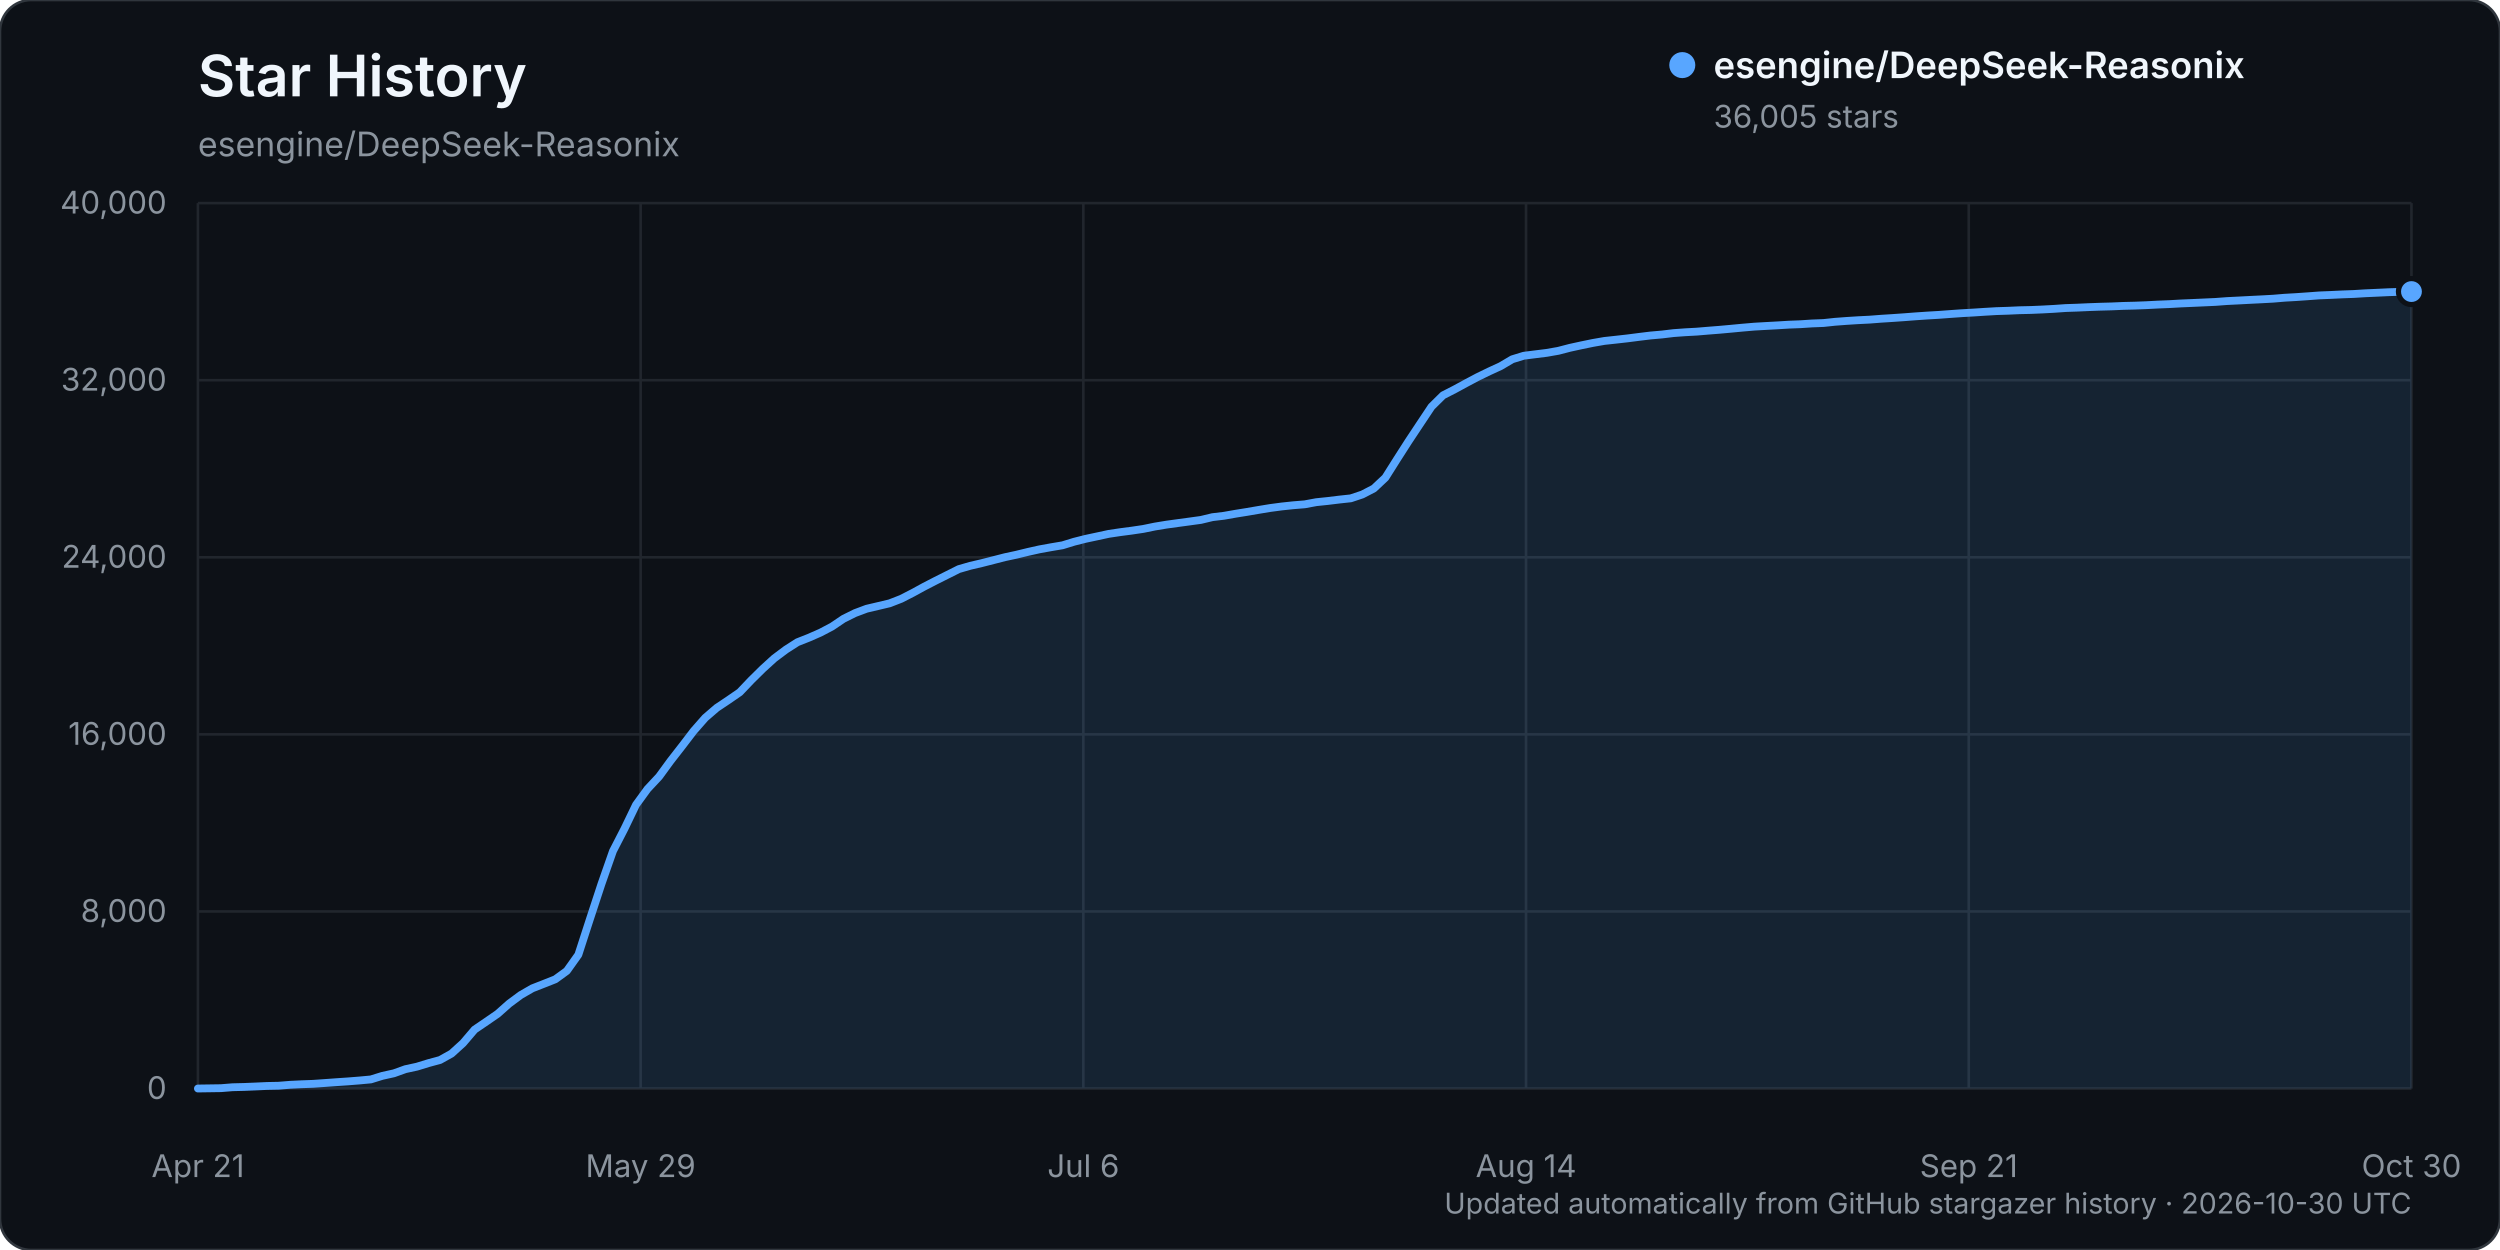
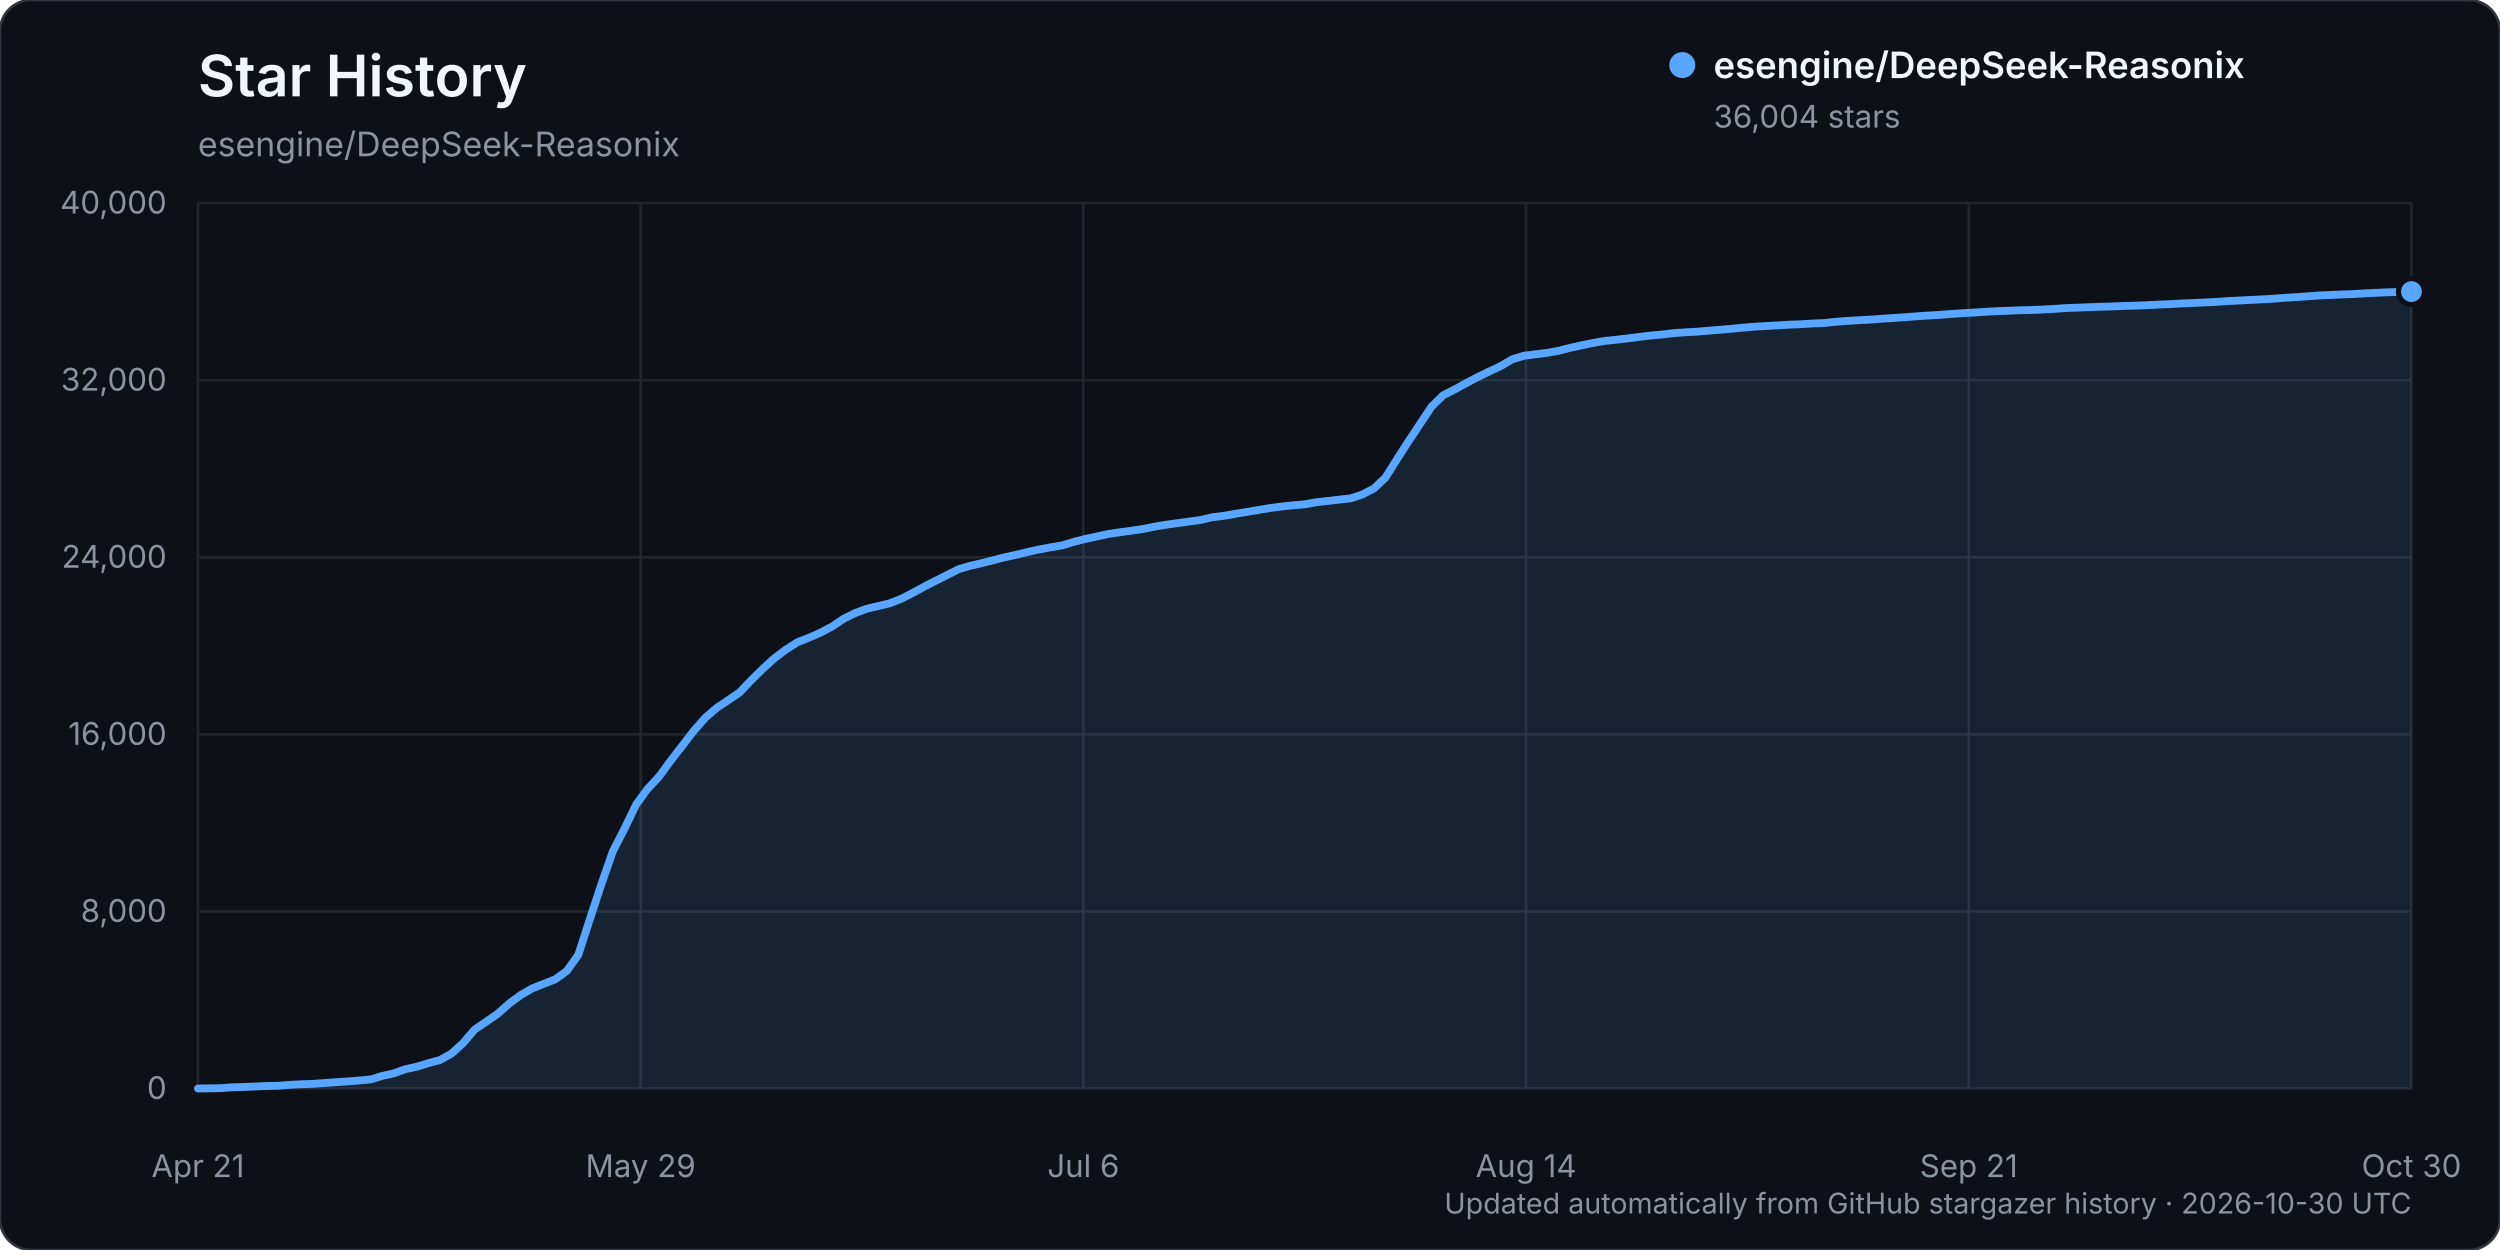
<svg xmlns="http://www.w3.org/2000/svg" width="960" height="480" viewBox="0 0 960 480" role="img" aria-labelledby="title description">
  <rect width="960" height="480" rx="12" fill="#0d1117" stroke="#30363d" />
  <text x="76" y="37" fill="#f0f6fc" font-family="-apple-system, BlinkMacSystemFont, 'Segoe UI', sans-serif" font-size="22" font-weight="600">Star History</text>
  <text x="76" y="60" fill="#8b949e" font-family="-apple-system, BlinkMacSystemFont, 'Segoe UI', sans-serif" font-size="13">esengine/DeepSeek-Reasonix</text>
  <g font-family="-apple-system, BlinkMacSystemFont, 'Segoe UI', sans-serif">
    <line x1="76" y1="418.00" x2="926" y2="418.00" stroke="#21262d" stroke-width="1" />
    <text x="64" y="422.00" text-anchor="end" fill="#8b949e" font-size="12">0</text>
    <line x1="76" y1="350.00" x2="926" y2="350.00" stroke="#21262d" stroke-width="1" />
    <text x="64" y="354.00" text-anchor="end" fill="#8b949e" font-size="12">8,000</text>
    <line x1="76" y1="282.00" x2="926" y2="282.00" stroke="#21262d" stroke-width="1" />
    <text x="64" y="286.00" text-anchor="end" fill="#8b949e" font-size="12">16,000</text>
    <line x1="76" y1="214.00" x2="926" y2="214.00" stroke="#21262d" stroke-width="1" />
    <text x="64" y="218.00" text-anchor="end" fill="#8b949e" font-size="12">24,000</text>
    <line x1="76" y1="146.00" x2="926" y2="146.00" stroke="#21262d" stroke-width="1" />
    <text x="64" y="150.00" text-anchor="end" fill="#8b949e" font-size="12">32,000</text>
    <line x1="76" y1="78.00" x2="926" y2="78.00" stroke="#21262d" stroke-width="1" />
    <text x="64" y="82.00" text-anchor="end" fill="#8b949e" font-size="12">40,000</text>
    <line x1="76.00" y1="78" x2="76.00" y2="418" stroke="#21262d" stroke-width="1" />
    <text x="76.00" y="452" text-anchor="middle" fill="#8b949e" font-size="12">Apr 21</text>
    <line x1="246.00" y1="78" x2="246.00" y2="418" stroke="#21262d" stroke-width="1" />
    <text x="246.00" y="452" text-anchor="middle" fill="#8b949e" font-size="12">May 29</text>
    <line x1="416.00" y1="78" x2="416.00" y2="418" stroke="#21262d" stroke-width="1" />
    <text x="416.00" y="452" text-anchor="middle" fill="#8b949e" font-size="12">Jul 6</text>
    <line x1="586.00" y1="78" x2="586.00" y2="418" stroke="#21262d" stroke-width="1" />
    <text x="586.00" y="452" text-anchor="middle" fill="#8b949e" font-size="12">Aug 14</text>
    <line x1="756.00" y1="78" x2="756.00" y2="418" stroke="#21262d" stroke-width="1" />
    <text x="756.00" y="452" text-anchor="middle" fill="#8b949e" font-size="12">Sep 21</text>
    <line x1="926.00" y1="78" x2="926.00" y2="418" stroke="#21262d" stroke-width="1" />
    <text x="926.00" y="452" text-anchor="middle" fill="#8b949e" font-size="12">Oct 30</text>
-     <path d="M76.00,417.99 L84.85,417.86 L89.28,417.50 L93.71,417.39 L98.14,417.21 L102.56,417.01 L106.99,416.92 L111.42,416.56 L115.84,416.35 L120.27,416.19 L124.70,415.88 L129.13,415.56 L133.55,415.26 L137.98,414.91 L142.41,414.50 L146.83,413.13 L151.26,412.15 L155.69,410.56 L160.11,409.60 L164.54,408.24 L168.97,407.04 L173.40,404.57 L177.82,400.55 L182.25,395.36 L186.68,392.35 L191.10,389.30 L195.53,385.37 L199.96,382.09 L204.39,379.53 L208.81,377.80 L213.24,376.05 L217.67,372.83 L222.09,366.61 L226.52,352.95 L230.95,339.47 L235.38,326.82 L239.80,318.23 L244.23,309.04 L248.66,302.95 L253.08,298.23 L257.51,292.17 L261.94,286.48 L266.36,280.70 L270.79,275.65 L275.22,271.83 L279.65,268.87 L284.07,265.82 L288.50,261.17 L292.93,256.80 L297.35,252.78 L301.78,249.46 L306.21,246.62 L310.64,244.87 L315.06,242.93 L319.49,240.60 L323.92,237.61 L328.34,235.42 L332.77,233.76 L337.20,232.72 L341.63,231.67 L346.05,229.95 L350.48,227.68 L354.91,225.26 L359.33,222.98 L363.76,220.76 L368.19,218.54 L372.61,217.26 L377.04,216.23 L381.47,215.10 L385.90,213.96 L390.32,213.01 L394.75,211.93 L399.18,210.94 L403.60,210.14 L408.03,209.39 L412.46,208.03 L416.89,206.91 L421.31,205.97 L425.74,205.01 L430.17,204.35 L434.59,203.77 L439.02,203.11 L443.45,202.20 L447.88,201.47 L452.30,200.86 L456.73,200.26 L461.16,199.65 L465.58,198.59 L470.01,198.06 L474.44,197.28 L478.86,196.57 L483.29,195.81 L487.72,195.08 L492.15,194.49 L496.57,194.02 L501.00,193.66 L505.43,192.84 L509.85,192.38 L514.28,191.84 L518.71,191.36 L523.14,189.88 L527.56,187.58 L531.99,183.42 L536.42,176.40 L540.84,169.50 L545.27,162.82 L549.70,156.17 L554.13,151.80 L558.55,149.54 L562.98,147.13 L567.41,144.78 L571.83,142.63 L576.26,140.59 L580.69,137.97 L585.11,136.61 L589.54,136.05 L593.97,135.50 L598.40,134.72 L602.82,133.57 L607.25,132.60 L611.68,131.69 L616.10,130.92 L620.53,130.44 L624.96,129.94 L629.39,129.37 L633.81,128.83 L638.24,128.44 L642.67,127.91 L647.09,127.59 L651.52,127.35 L655.95,126.98 L660.38,126.63 L664.80,126.23 L669.23,125.81 L673.66,125.43 L678.08,125.18 L682.51,124.94 L686.94,124.67 L691.36,124.50 L695.79,124.21 L700.22,124.04 L704.65,123.57 L709.07,123.24 L713.50,122.96 L717.93,122.74 L722.35,122.40 L726.78,122.12 L731.21,121.81 L735.64,121.47 L740.06,121.17 L744.49,120.91 L748.92,120.58 L753.34,120.27 L757.77,120.02 L762.20,119.73 L766.63,119.47 L771.05,119.33 L775.48,119.13 L779.91,119.03 L784.33,118.84 L788.76,118.60 L793.19,118.29 L797.61,118.14 L802.04,117.94 L806.47,117.78 L810.90,117.66 L815.32,117.47 L819.75,117.36 L824.18,117.19 L828.60,116.96 L833.03,116.78 L837.46,116.53 L841.89,116.34 L846.31,116.14 L850.74,115.94 L855.17,115.61 L859.59,115.39 L864.02,115.16 L868.45,114.94 L872.88,114.70 L877.30,114.33 L881.73,114.08 L886.16,113.77 L890.58,113.44 L895.01,113.26 L899.44,113.05 L903.86,112.89 L908.29,112.62 L912.72,112.42 L917.15,112.21 L921.57,112.07 L926.00,111.96 L926.00,418.00 L76.00,418.00 Z" fill="#58a6ff" opacity="0.12" />
-     <path d="M76.00,417.99 L84.85,417.86 L89.28,417.50 L93.71,417.39 L98.14,417.21 L102.56,417.01 L106.99,416.92 L111.42,416.56 L115.84,416.35 L120.27,416.19 L124.70,415.88 L129.13,415.56 L133.55,415.26 L137.98,414.91 L142.41,414.50 L146.83,413.13 L151.26,412.15 L155.69,410.56 L160.11,409.60 L164.54,408.24 L168.97,407.04 L173.40,404.57 L177.82,400.55 L182.25,395.36 L186.68,392.35 L191.10,389.30 L195.53,385.37 L199.96,382.09 L204.39,379.53 L208.81,377.80 L213.24,376.05 L217.67,372.83 L222.09,366.61 L226.52,352.95 L230.95,339.47 L235.38,326.82 L239.80,318.23 L244.23,309.04 L248.66,302.95 L253.08,298.23 L257.51,292.17 L261.94,286.48 L266.36,280.70 L270.79,275.65 L275.22,271.83 L279.65,268.87 L284.07,265.82 L288.50,261.17 L292.93,256.80 L297.35,252.78 L301.78,249.46 L306.21,246.62 L310.64,244.87 L315.06,242.93 L319.49,240.60 L323.92,237.61 L328.34,235.42 L332.77,233.76 L337.20,232.72 L341.63,231.67 L346.05,229.95 L350.48,227.68 L354.91,225.26 L359.33,222.98 L363.76,220.76 L368.19,218.54 L372.61,217.26 L377.04,216.23 L381.47,215.10 L385.90,213.96 L390.32,213.01 L394.75,211.93 L399.18,210.94 L403.60,210.14 L408.03,209.39 L412.46,208.03 L416.89,206.91 L421.31,205.97 L425.74,205.01 L430.17,204.35 L434.59,203.77 L439.02,203.11 L443.45,202.20 L447.88,201.47 L452.30,200.86 L456.73,200.26 L461.16,199.65 L465.58,198.59 L470.01,198.06 L474.44,197.28 L478.86,196.57 L483.29,195.81 L487.72,195.08 L492.15,194.49 L496.57,194.02 L501.00,193.66 L505.43,192.84 L509.85,192.38 L514.28,191.84 L518.71,191.36 L523.14,189.88 L527.56,187.58 L531.99,183.42 L536.42,176.40 L540.84,169.50 L545.27,162.82 L549.70,156.17 L554.13,151.80 L558.55,149.54 L562.98,147.13 L567.41,144.78 L571.83,142.63 L576.26,140.59 L580.69,137.97 L585.11,136.61 L589.54,136.05 L593.97,135.50 L598.40,134.72 L602.82,133.57 L607.25,132.60 L611.68,131.69 L616.10,130.92 L620.53,130.44 L624.96,129.94 L629.39,129.37 L633.81,128.83 L638.24,128.44 L642.67,127.91 L647.09,127.59 L651.52,127.35 L655.95,126.98 L660.38,126.63 L664.80,126.23 L669.23,125.81 L673.66,125.43 L678.08,125.18 L682.51,124.94 L686.94,124.67 L691.36,124.50 L695.79,124.21 L700.22,124.04 L704.65,123.57 L709.07,123.24 L713.50,122.96 L717.93,122.74 L722.35,122.40 L726.78,122.12 L731.21,121.81 L735.64,121.47 L740.06,121.17 L744.49,120.91 L748.92,120.58 L753.34,120.27 L757.77,120.02 L762.20,119.73 L766.63,119.47 L771.05,119.33 L775.48,119.13 L779.91,119.03 L784.33,118.84 L788.76,118.60 L793.19,118.29 L797.61,118.14 L802.04,117.94 L806.47,117.78 L810.90,117.66 L815.32,117.47 L819.75,117.36 L824.18,117.19 L828.60,116.96 L833.03,116.78 L837.46,116.53 L841.89,116.34 L846.31,116.14 L850.74,115.94 L855.17,115.61 L859.59,115.39 L864.02,115.16 L868.45,114.94 L872.88,114.70 L877.30,114.33 L881.73,114.08 L886.16,113.77 L890.58,113.44 L895.01,113.26 L899.44,113.05 L903.86,112.89 L908.29,112.62 L912.72,112.42 L917.15,112.21 L921.57,112.07 L926.00,111.96" fill="none" stroke="#58a6ff" stroke-width="3" stroke-linecap="round" stroke-linejoin="round" />
-     <circle cx="926.00" cy="111.96" r="5" fill="#58a6ff" stroke="#0d1117" stroke-width="2" />
+     <path d="M76.00,417.99 L84.85,417.86 L89.28,417.50 L93.71,417.39 L98.14,417.21 L102.56,417.01 L106.99,416.92 L111.42,416.56 L115.84,416.35 L120.27,416.19 L124.70,415.88 L129.13,415.56 L133.55,415.26 L137.98,414.91 L142.41,414.50 L146.83,413.13 L151.26,412.15 L155.69,410.56 L160.11,409.60 L164.54,408.24 L168.97,407.04 L173.40,404.57 L177.82,400.55 L182.25,395.36 L186.68,392.35 L191.10,389.30 L195.53,385.37 L199.96,382.09 L204.39,379.53 L208.81,377.80 L213.24,376.05 L217.67,372.83 L222.09,366.61 L226.52,352.95 L230.95,339.47 L235.38,326.82 L239.80,318.23 L244.23,309.04 L248.66,302.95 L253.08,298.23 L257.51,292.17 L261.94,286.48 L266.36,280.71 L270.79,275.66 L275.22,271.83 L279.65,268.88 L284.07,265.83 L288.50,261.18 L292.93,256.81 L297.35,252.79 L301.78,249.47 L306.21,246.63 L310.64,244.88 L315.06,242.94 L319.49,240.60 L323.92,237.62 L328.34,235.43 L332.77,233.77 L337.20,232.73 L341.63,231.68 L346.05,229.95 L350.48,227.69 L354.91,225.27 L359.33,222.99 L363.76,220.77 L368.19,218.55 L372.61,217.26 L377.04,216.24 L381.47,215.11 L385.90,213.97 L390.32,213.02 L394.75,211.93 L399.18,210.95 L403.60,210.15 L408.03,209.40 L412.46,208.04 L416.89,206.92 L421.31,205.98 L425.74,205.02 L430.17,204.36 L434.59,203.77 L439.02,203.12 L443.45,202.21 L447.88,201.48 L452.30,200.87 L456.73,200.26 L461.16,199.66 L465.58,198.60 L470.01,198.07 L474.44,197.29 L478.86,196.57 L483.29,195.82 L487.72,195.09 L492.15,194.50 L496.57,194.03 L501.00,193.67 L505.43,192.85 L509.85,192.38 L514.28,191.85 L518.71,191.36 L523.14,189.89 L527.56,187.59 L531.99,183.43 L536.42,176.40 L540.84,169.52 L545.27,162.84 L549.70,156.18 L554.13,151.81 L558.55,149.56 L562.98,147.15 L567.41,144.79 L571.83,142.65 L576.26,140.60 L580.69,137.98 L585.11,136.62 L589.54,136.06 L593.97,135.52 L598.40,134.74 L602.82,133.59 L607.25,132.61 L611.68,131.71 L616.10,130.94 L620.53,130.46 L624.96,129.96 L629.39,129.39 L633.81,128.85 L638.24,128.46 L642.67,127.93 L647.09,127.61 L651.52,127.37 L655.95,126.99 L660.38,126.65 L664.80,126.25 L669.23,125.83 L673.66,125.45 L678.08,125.20 L682.51,124.95 L686.94,124.68 L691.36,124.51 L695.79,124.23 L700.22,124.06 L704.65,123.59 L709.07,123.25 L713.50,122.97 L717.93,122.75 L722.35,122.42 L726.78,122.13 L731.21,121.83 L735.64,121.49 L740.06,121.19 L744.49,120.93 L748.92,120.59 L753.34,120.29 L757.77,120.04 L762.20,119.74 L766.63,119.49 L771.05,119.34 L775.48,119.15 L779.91,119.05 L784.33,118.86 L788.76,118.62 L793.19,118.31 L797.61,118.15 L802.04,117.96 L806.47,117.80 L810.90,117.68 L815.32,117.49 L819.75,117.38 L824.18,117.21 L828.60,116.98 L833.03,116.79 L837.46,116.55 L841.89,116.36 L846.31,116.16 L850.74,115.95 L855.17,115.63 L859.59,115.41 L864.02,115.18 L868.45,114.96 L872.88,114.72 L877.30,114.35 L881.73,114.10 L886.16,113.78 L890.58,113.46 L895.01,113.27 L899.44,113.06 L903.86,112.91 L908.29,112.64 L912.72,112.43 L917.15,112.23 L921.57,112.08 L926.00,111.97 L926.00,418.00 L76.00,418.00 Z" fill="#58a6ff" opacity="0.12" />
+     <path d="M76.00,417.99 L84.85,417.86 L89.28,417.50 L93.71,417.39 L98.14,417.21 L102.56,417.01 L106.99,416.92 L111.42,416.56 L115.84,416.35 L120.27,416.19 L124.70,415.88 L129.13,415.56 L133.55,415.26 L137.98,414.91 L142.41,414.50 L146.83,413.13 L151.26,412.15 L155.69,410.56 L160.11,409.60 L164.54,408.24 L168.97,407.04 L173.40,404.57 L177.82,400.55 L182.25,395.36 L186.68,392.35 L191.10,389.30 L195.53,385.37 L199.96,382.09 L204.39,379.53 L208.81,377.80 L213.24,376.05 L217.67,372.83 L222.09,366.61 L226.52,352.95 L230.95,339.47 L235.38,326.82 L239.80,318.23 L244.23,309.04 L248.66,302.95 L253.08,298.23 L257.51,292.17 L261.94,286.48 L266.36,280.71 L270.79,275.66 L275.22,271.83 L279.65,268.88 L284.07,265.83 L288.50,261.18 L292.93,256.81 L297.35,252.79 L301.78,249.47 L306.21,246.63 L310.64,244.88 L315.06,242.94 L319.49,240.60 L323.92,237.62 L328.34,235.43 L332.77,233.77 L337.20,232.73 L341.63,231.68 L346.05,229.95 L350.48,227.69 L354.91,225.27 L359.33,222.99 L363.76,220.77 L368.19,218.55 L372.61,217.26 L377.04,216.24 L381.47,215.11 L385.90,213.97 L390.32,213.02 L394.75,211.93 L399.18,210.95 L403.60,210.15 L408.03,209.40 L412.46,208.04 L416.89,206.92 L421.31,205.98 L425.74,205.02 L430.17,204.36 L434.59,203.77 L439.02,203.12 L443.45,202.21 L447.88,201.48 L452.30,200.87 L456.73,200.26 L461.16,199.66 L465.58,198.60 L470.01,198.07 L474.44,197.29 L478.86,196.57 L483.29,195.82 L487.72,195.09 L492.15,194.50 L496.57,194.03 L501.00,193.67 L505.43,192.85 L509.85,192.38 L514.28,191.85 L518.71,191.36 L523.14,189.89 L527.56,187.59 L531.99,183.43 L536.42,176.40 L540.84,169.52 L545.27,162.84 L549.70,156.18 L554.13,151.81 L558.55,149.56 L562.98,147.15 L567.41,144.79 L571.83,142.65 L576.26,140.60 L580.69,137.98 L585.11,136.62 L589.54,136.06 L593.97,135.52 L598.40,134.74 L602.82,133.59 L607.25,132.61 L611.68,131.71 L616.10,130.94 L620.53,130.46 L624.96,129.96 L629.39,129.39 L633.81,128.85 L638.24,128.46 L642.67,127.93 L647.09,127.61 L651.52,127.37 L655.95,126.99 L660.38,126.65 L664.80,126.25 L669.23,125.83 L673.66,125.45 L678.08,125.20 L682.51,124.95 L686.94,124.68 L691.36,124.51 L695.79,124.23 L700.22,124.06 L704.65,123.59 L709.07,123.25 L713.50,122.97 L717.93,122.75 L722.35,122.42 L726.78,122.13 L731.21,121.83 L735.64,121.49 L740.06,121.19 L744.49,120.93 L748.92,120.59 L753.34,120.29 L757.77,120.04 L762.20,119.74 L766.63,119.49 L771.05,119.34 L775.48,119.15 L779.91,119.05 L784.33,118.86 L788.76,118.62 L793.19,118.31 L797.61,118.15 L802.04,117.96 L806.47,117.80 L810.90,117.68 L815.32,117.49 L819.75,117.38 L824.18,117.21 L828.60,116.98 L833.03,116.79 L837.46,116.55 L841.89,116.36 L846.31,116.16 L850.74,115.95 L855.17,115.63 L859.59,115.41 L864.02,115.18 L868.45,114.96 L872.88,114.72 L877.30,114.35 L881.73,114.10 L886.16,113.78 L890.58,113.46 L895.01,113.27 L899.44,113.06 L903.86,112.91 L908.29,112.64 L912.72,112.43 L917.15,112.23 L921.57,112.08 L926.00,111.97" fill="none" stroke="#58a6ff" stroke-width="3" stroke-linecap="round" stroke-linejoin="round" />
+     <circle cx="926.00" cy="111.97" r="5" fill="#58a6ff" stroke="#0d1117" stroke-width="2" />
    <g transform="translate(646, 25)">
      <circle cx="0" cy="0" r="5" fill="#58a6ff" />
      <text x="12" y="5" fill="#f0f6fc" font-size="14" font-weight="600">esengine/DeepSeek-Reasonix</text>
-       <text x="12" y="24" fill="#8b949e" font-size="12">36,005 stars</text>
+       <text x="12" y="24" fill="#8b949e" font-size="12">36,004 stars</text>
    </g>
    <text x="926" y="466" text-anchor="end" fill="#8b949e" font-size="11">Updated automatically from GitHub stargazer history · 2026-10-30 UTC</text>
  </g>
</svg>
